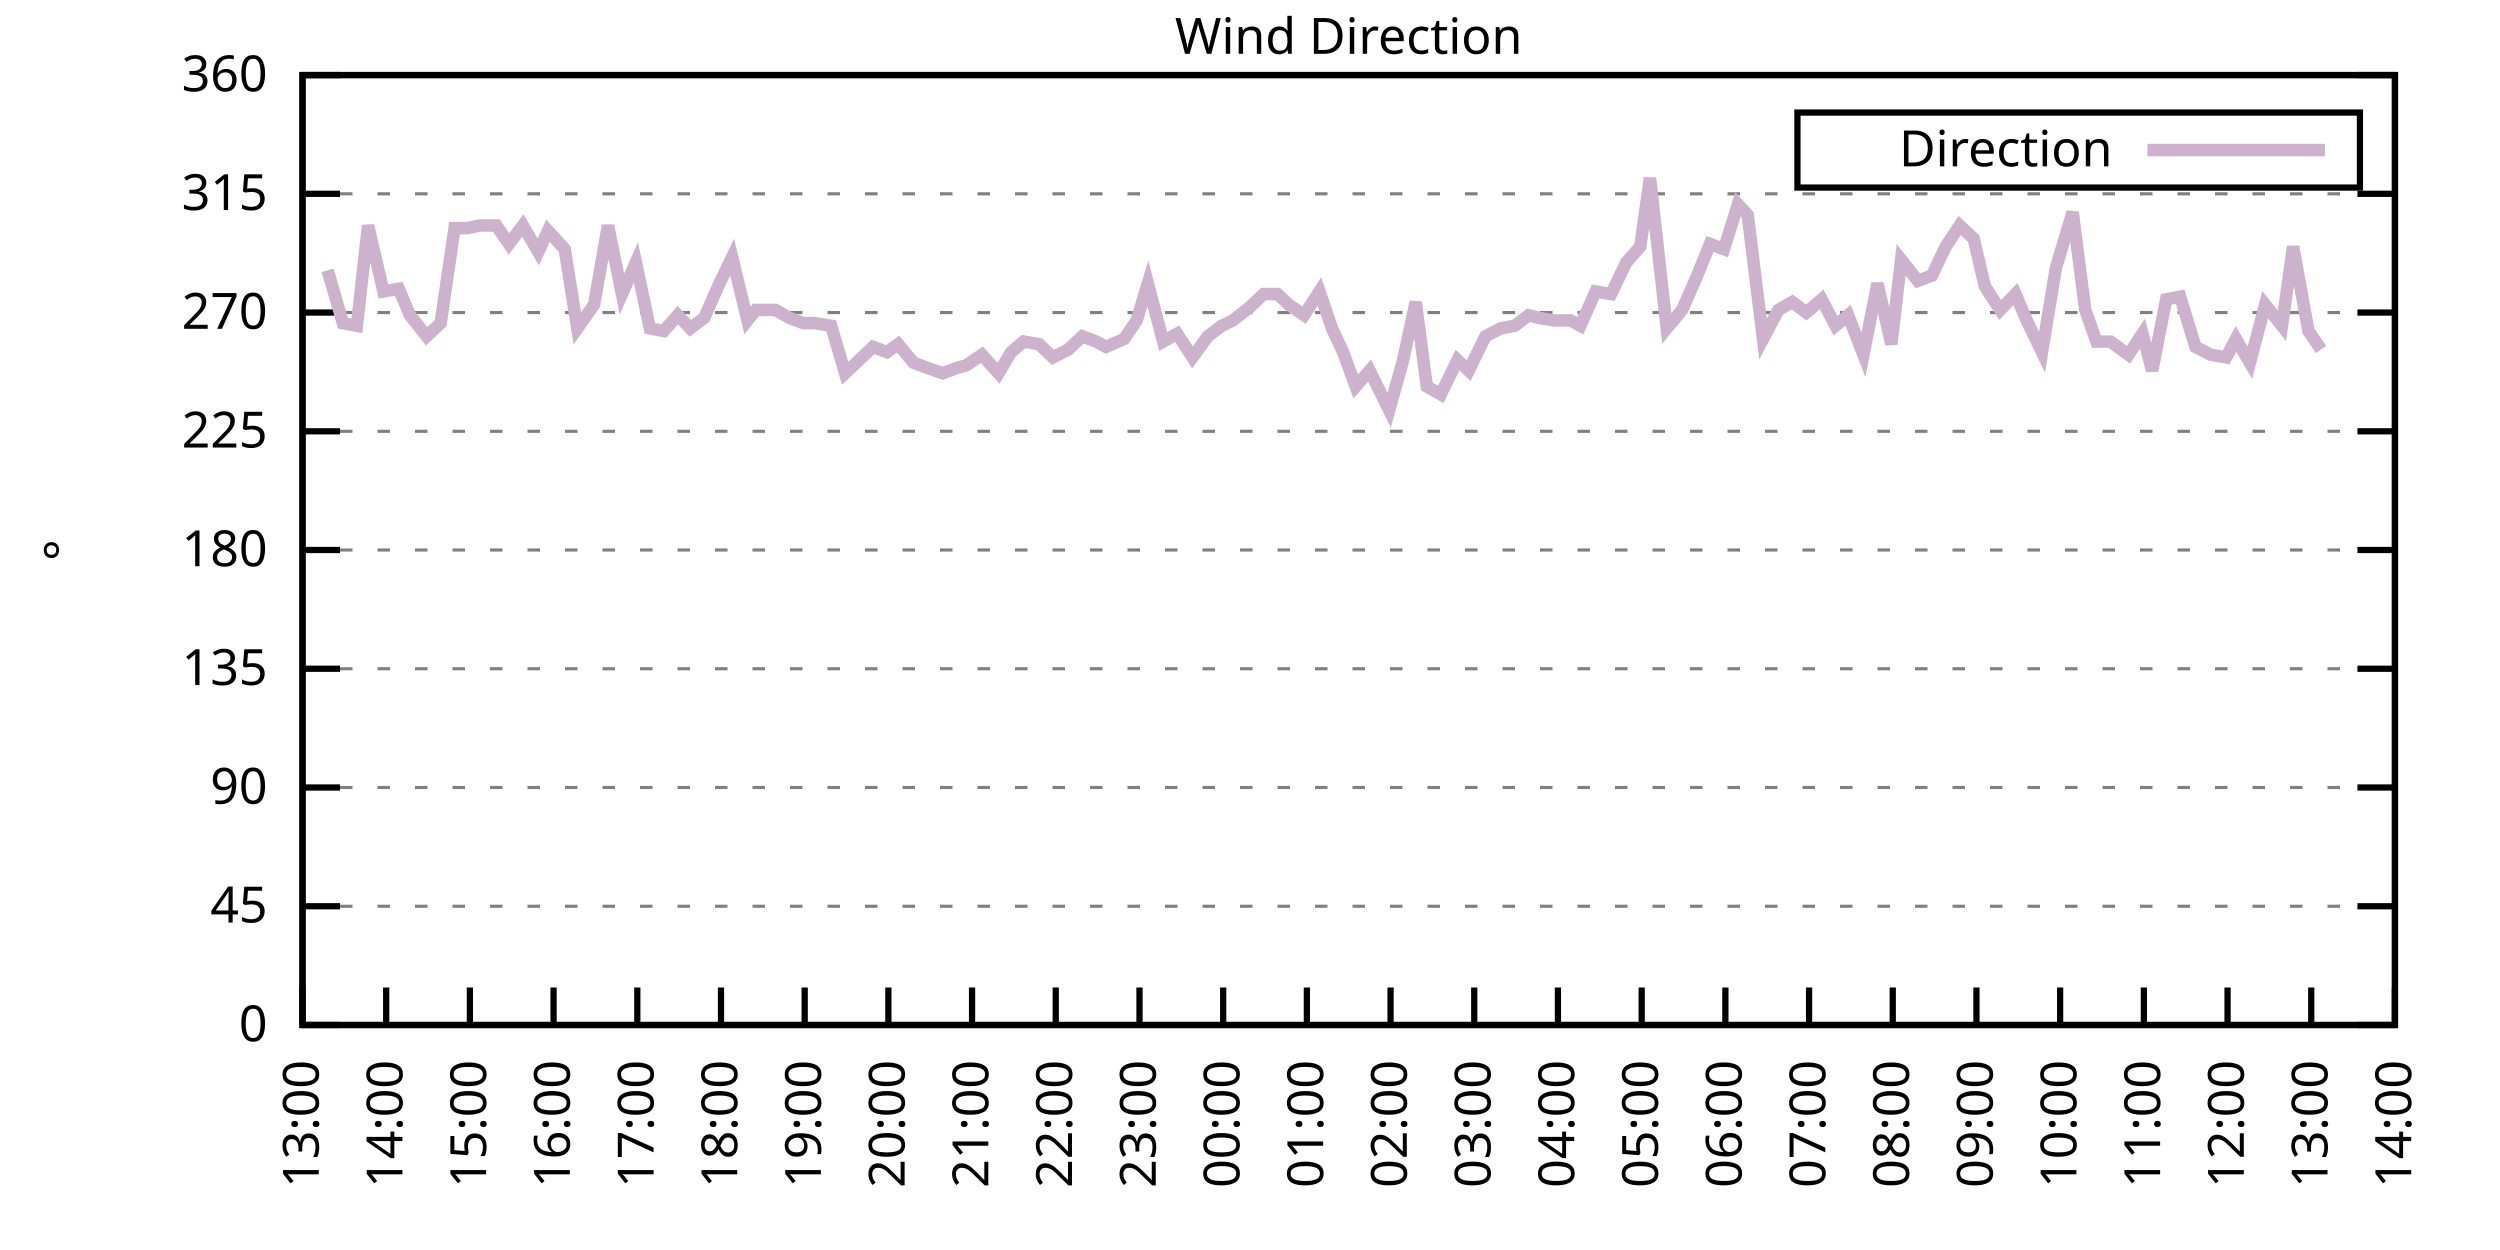
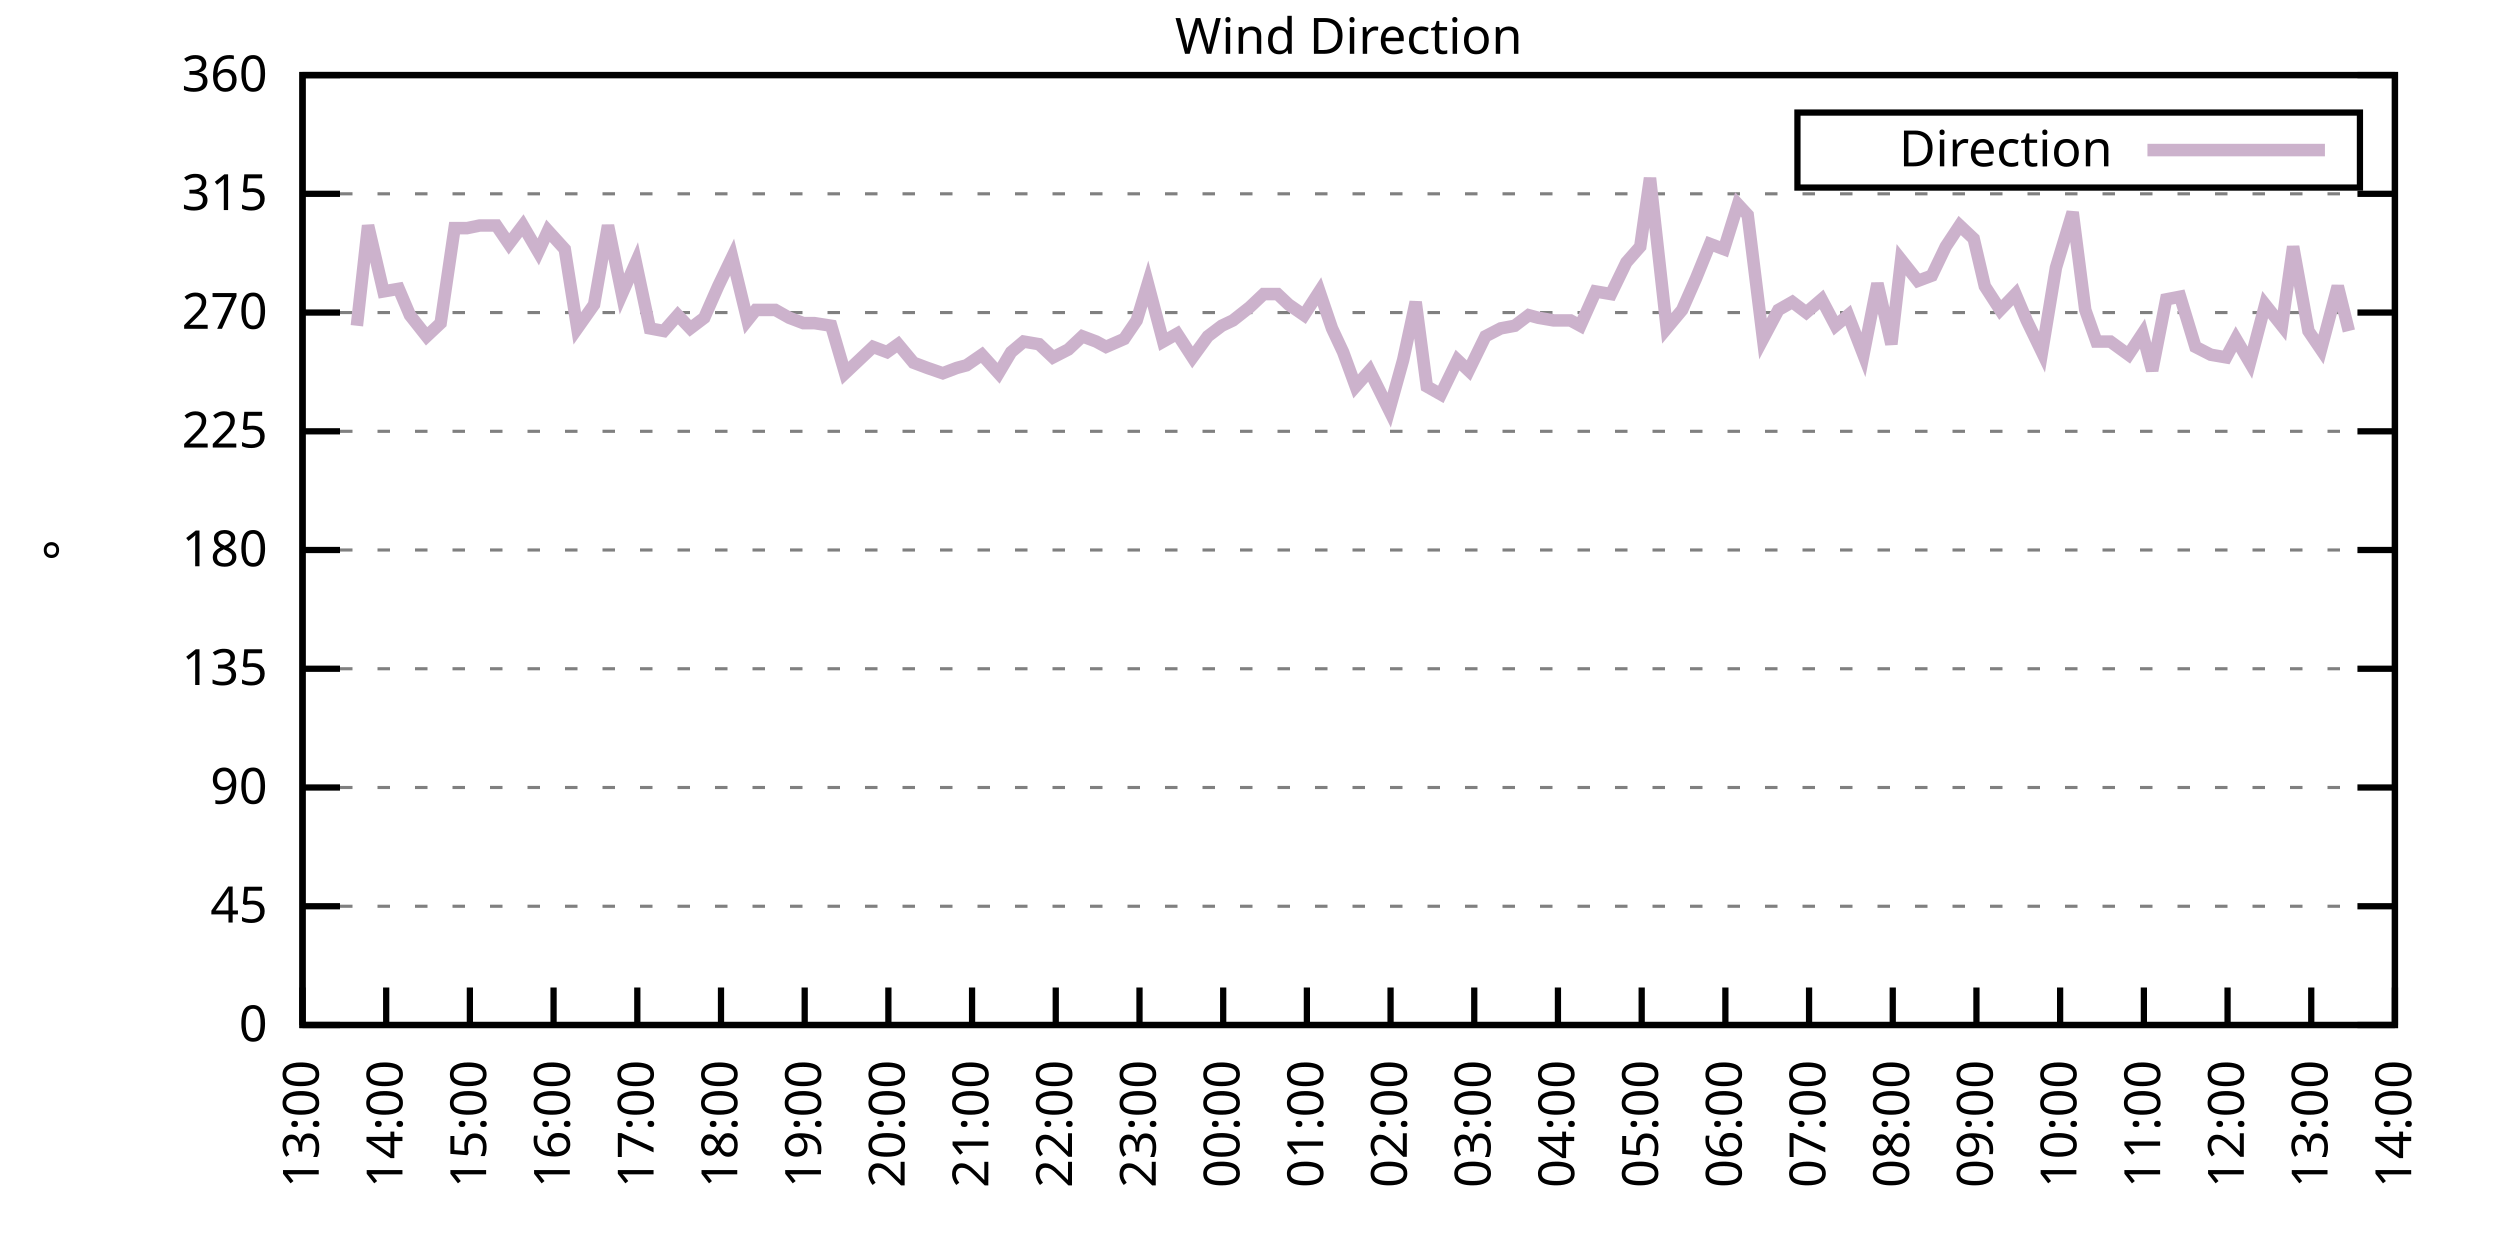
<svg xmlns="http://www.w3.org/2000/svg" xmlns:xlink="http://www.w3.org/1999/xlink" width="400" height="200" viewBox="0 0 400 200">
  <g id="gnuplot_canvas">
    <rect x="0" y="0" width="400" height="200" fill="none" />
    <defs>
      <circle id="gpDot" r="0.5" stroke-width="0.5" stroke="currentColor" />
      <path id="gpPt0" stroke-width="0.333" stroke="currentColor" d="M-1,0 h2 M0,-1 v2" />
      <path id="gpPt1" stroke-width="0.333" stroke="currentColor" d="M-1,-1 L1,1 M1,-1 L-1,1" />
      <path id="gpPt2" stroke-width="0.333" stroke="currentColor" d="M-1,0 L1,0 M0,-1 L0,1 M-1,-1 L1,1 M-1,1 L1,-1" />
      <rect id="gpPt3" stroke-width="0.333" stroke="currentColor" x="-1" y="-1" width="2" height="2" />
      <rect id="gpPt4" stroke-width="0.333" stroke="currentColor" fill="currentColor" x="-1" y="-1" width="2" height="2" />
      <circle id="gpPt5" stroke-width="0.333" stroke="currentColor" cx="0" cy="0" r="1" />
      <use xlink:href="#gpPt5" id="gpPt6" fill="currentColor" stroke="none" />
      <path id="gpPt7" stroke-width="0.333" stroke="currentColor" d="M0,-1.33 L-1.33,0.67 L1.33,0.67 z" />
      <use xlink:href="#gpPt7" id="gpPt8" fill="currentColor" stroke="none" />
      <use xlink:href="#gpPt7" id="gpPt9" stroke="currentColor" transform="rotate(180)" />
      <use xlink:href="#gpPt9" id="gpPt10" fill="currentColor" stroke="none" />
      <use xlink:href="#gpPt3" id="gpPt11" stroke="currentColor" transform="rotate(45)" />
      <use xlink:href="#gpPt11" id="gpPt12" fill="currentColor" stroke="none" />
      <path id="gpPt13" stroke-width="0.333" stroke="currentColor" d="M0,1.330 L1.265,0.411 L0.782,-1.067 L-0.782,-1.076 L-1.265,0.411 z" />
      <use xlink:href="#gpPt13" id="gpPt14" fill="currentColor" stroke="none" />
      <filter id="textbox" filterUnits="objectBoundingBox" x="0" y="0" height="1" width="1">
        <feFlood flood-color="white" flood-opacity="1" result="bgnd" />
        <feComposite in="SourceGraphic" in2="bgnd" operator="atop" />
      </filter>
      <filter id="greybox" filterUnits="objectBoundingBox" x="0" y="0" height="1" width="1">
        <feFlood flood-color="lightgrey" flood-opacity="1" result="grey" />
        <feComposite in="SourceGraphic" in2="grey" operator="atop" />
      </filter>
    </defs>
    <g fill="none" color="white" stroke="currentColor" stroke-width="1.00" stroke-linecap="butt" stroke-linejoin="miter">
</g>
    <g fill="none" color="black" stroke="currentColor" stroke-width="1.00" stroke-linecap="butt" stroke-linejoin="miter">
      <g stroke="none" shape-rendering="crispEdges">
        <polygon fill="rgb(255, 255, 255)" points="48.40,164.00 383.18,164.00 383.18,12.02 48.40,12.02 " />
      </g>
    </g>
    <g fill="none" color="black" stroke="currentColor" stroke-width="1.00" stroke-linecap="butt" stroke-linejoin="miter">
</g>
    <g fill="none" color="black" stroke="black" stroke-width="0.50" stroke-linecap="butt" stroke-linejoin="miter">
</g>
    <g fill="none" color="gray" stroke="currentColor" stroke-width="0.50" stroke-linecap="butt" stroke-linejoin="miter">
      <path stroke="gray" stroke-dasharray="2,4" class="gridline" d="M48.40,164.00 L383.19,164.00  " />
    </g>
    <g fill="none" color="gray" stroke="gray" stroke-width="1.00" stroke-linecap="butt" stroke-linejoin="miter">
</g>
    <g fill="none" color="black" stroke="currentColor" stroke-width="1.00" stroke-linecap="butt" stroke-linejoin="miter">
      <path stroke="black" d="M48.40,164.00 L54.40,164.00 M383.19,164.00 L377.19,164.00  " />
      <g transform="translate(42.80,166.60)" stroke="none" fill="black" font-family="Sans" font-size="8.00" text-anchor="end">
        <text>
          <tspan font-family="Sans"> 0</tspan>
        </text>
      </g>
    </g>
    <g fill="none" color="black" stroke="currentColor" stroke-width="1.00" stroke-linecap="butt" stroke-linejoin="miter">
</g>
    <g fill="none" color="black" stroke="black" stroke-width="0.50" stroke-linecap="butt" stroke-linejoin="miter">
</g>
    <g fill="none" color="gray" stroke="currentColor" stroke-width="0.50" stroke-linecap="butt" stroke-linejoin="miter">
      <path stroke="gray" stroke-dasharray="2,4" class="gridline" d="M48.40,145.00 L383.19,145.00  " />
    </g>
    <g fill="none" color="gray" stroke="gray" stroke-width="1.00" stroke-linecap="butt" stroke-linejoin="miter">
</g>
    <g fill="none" color="black" stroke="currentColor" stroke-width="1.00" stroke-linecap="butt" stroke-linejoin="miter">
      <path stroke="black" d="M48.40,145.00 L54.40,145.00 M383.19,145.00 L377.19,145.00  " />
      <g transform="translate(42.80,147.60)" stroke="none" fill="black" font-family="Sans" font-size="8.00" text-anchor="end">
        <text>
          <tspan font-family="Sans"> 45</tspan>
        </text>
      </g>
    </g>
    <g fill="none" color="black" stroke="currentColor" stroke-width="1.00" stroke-linecap="butt" stroke-linejoin="miter">
</g>
    <g fill="none" color="black" stroke="black" stroke-width="0.50" stroke-linecap="butt" stroke-linejoin="miter">
</g>
    <g fill="none" color="gray" stroke="currentColor" stroke-width="0.50" stroke-linecap="butt" stroke-linejoin="miter">
      <path stroke="gray" stroke-dasharray="2,4" class="gridline" d="M48.40,126.00 L383.19,126.00  " />
    </g>
    <g fill="none" color="gray" stroke="gray" stroke-width="1.00" stroke-linecap="butt" stroke-linejoin="miter">
</g>
    <g fill="none" color="black" stroke="currentColor" stroke-width="1.00" stroke-linecap="butt" stroke-linejoin="miter">
      <path stroke="black" d="M48.40,126.00 L54.40,126.00 M383.19,126.00 L377.19,126.00  " />
      <g transform="translate(42.80,128.60)" stroke="none" fill="black" font-family="Sans" font-size="8.00" text-anchor="end">
        <text>
          <tspan font-family="Sans"> 90</tspan>
        </text>
      </g>
    </g>
    <g fill="none" color="black" stroke="currentColor" stroke-width="1.00" stroke-linecap="butt" stroke-linejoin="miter">
</g>
    <g fill="none" color="black" stroke="black" stroke-width="0.50" stroke-linecap="butt" stroke-linejoin="miter">
</g>
    <g fill="none" color="gray" stroke="currentColor" stroke-width="0.50" stroke-linecap="butt" stroke-linejoin="miter">
      <path stroke="gray" stroke-dasharray="2,4" class="gridline" d="M48.40,107.00 L383.19,107.00  " />
    </g>
    <g fill="none" color="gray" stroke="gray" stroke-width="1.00" stroke-linecap="butt" stroke-linejoin="miter">
</g>
    <g fill="none" color="black" stroke="currentColor" stroke-width="1.00" stroke-linecap="butt" stroke-linejoin="miter">
      <path stroke="black" d="M48.40,107.00 L54.40,107.00 M383.19,107.00 L377.19,107.00  " />
      <g transform="translate(42.80,109.60)" stroke="none" fill="black" font-family="Sans" font-size="8.00" text-anchor="end">
        <text>
          <tspan font-family="Sans"> 135</tspan>
        </text>
      </g>
    </g>
    <g fill="none" color="black" stroke="currentColor" stroke-width="1.00" stroke-linecap="butt" stroke-linejoin="miter">
</g>
    <g fill="none" color="black" stroke="black" stroke-width="0.50" stroke-linecap="butt" stroke-linejoin="miter">
</g>
    <g fill="none" color="gray" stroke="currentColor" stroke-width="0.50" stroke-linecap="butt" stroke-linejoin="miter">
      <path stroke="gray" stroke-dasharray="2,4" class="gridline" d="M48.40,88.00 L383.19,88.00  " />
    </g>
    <g fill="none" color="gray" stroke="gray" stroke-width="1.00" stroke-linecap="butt" stroke-linejoin="miter">
</g>
    <g fill="none" color="black" stroke="currentColor" stroke-width="1.00" stroke-linecap="butt" stroke-linejoin="miter">
      <path stroke="black" d="M48.40,88.00 L54.40,88.00 M383.19,88.00 L377.19,88.00  " />
      <g transform="translate(42.80,90.60)" stroke="none" fill="black" font-family="Sans" font-size="8.00" text-anchor="end">
        <text>
          <tspan font-family="Sans"> 180</tspan>
        </text>
      </g>
    </g>
    <g fill="none" color="black" stroke="currentColor" stroke-width="1.00" stroke-linecap="butt" stroke-linejoin="miter">
</g>
    <g fill="none" color="black" stroke="black" stroke-width="0.50" stroke-linecap="butt" stroke-linejoin="miter">
</g>
    <g fill="none" color="gray" stroke="currentColor" stroke-width="0.50" stroke-linecap="butt" stroke-linejoin="miter">
      <path stroke="gray" stroke-dasharray="2,4" class="gridline" d="M48.40,69.01 L383.19,69.01  " />
    </g>
    <g fill="none" color="gray" stroke="gray" stroke-width="1.00" stroke-linecap="butt" stroke-linejoin="miter">
</g>
    <g fill="none" color="black" stroke="currentColor" stroke-width="1.00" stroke-linecap="butt" stroke-linejoin="miter">
      <path stroke="black" d="M48.40,69.01 L54.40,69.01 M383.19,69.01 L377.19,69.01  " />
      <g transform="translate(42.80,71.61)" stroke="none" fill="black" font-family="Sans" font-size="8.00" text-anchor="end">
        <text>
          <tspan font-family="Sans"> 225</tspan>
        </text>
      </g>
    </g>
    <g fill="none" color="black" stroke="currentColor" stroke-width="1.00" stroke-linecap="butt" stroke-linejoin="miter">
</g>
    <g fill="none" color="black" stroke="black" stroke-width="0.50" stroke-linecap="butt" stroke-linejoin="miter">
</g>
    <g fill="none" color="gray" stroke="currentColor" stroke-width="0.50" stroke-linecap="butt" stroke-linejoin="miter">
      <path stroke="gray" stroke-dasharray="2,4" class="gridline" d="M48.40,50.01 L383.19,50.01  " />
    </g>
    <g fill="none" color="gray" stroke="gray" stroke-width="1.00" stroke-linecap="butt" stroke-linejoin="miter">
</g>
    <g fill="none" color="black" stroke="currentColor" stroke-width="1.00" stroke-linecap="butt" stroke-linejoin="miter">
      <path stroke="black" d="M48.40,50.01 L54.40,50.01 M383.19,50.01 L377.19,50.01  " />
      <g transform="translate(42.80,52.61)" stroke="none" fill="black" font-family="Sans" font-size="8.00" text-anchor="end">
        <text>
          <tspan font-family="Sans"> 270</tspan>
        </text>
      </g>
    </g>
    <g fill="none" color="black" stroke="currentColor" stroke-width="1.00" stroke-linecap="butt" stroke-linejoin="miter">
</g>
    <g fill="none" color="black" stroke="black" stroke-width="0.50" stroke-linecap="butt" stroke-linejoin="miter">
</g>
    <g fill="none" color="gray" stroke="currentColor" stroke-width="0.50" stroke-linecap="butt" stroke-linejoin="miter">
      <path stroke="gray" stroke-dasharray="2,4" class="gridline" d="M48.40,31.01 L383.19,31.01  " />
    </g>
    <g fill="none" color="gray" stroke="gray" stroke-width="1.00" stroke-linecap="butt" stroke-linejoin="miter">
</g>
    <g fill="none" color="black" stroke="currentColor" stroke-width="1.00" stroke-linecap="butt" stroke-linejoin="miter">
      <path stroke="black" d="M48.40,31.01 L54.40,31.01 M383.19,31.01 L377.19,31.01  " />
      <g transform="translate(42.80,33.61)" stroke="none" fill="black" font-family="Sans" font-size="8.00" text-anchor="end">
        <text>
          <tspan font-family="Sans"> 315</tspan>
        </text>
      </g>
    </g>
    <g fill="none" color="black" stroke="currentColor" stroke-width="1.00" stroke-linecap="butt" stroke-linejoin="miter">
</g>
    <g fill="none" color="black" stroke="black" stroke-width="0.50" stroke-linecap="butt" stroke-linejoin="miter">
</g>
    <g fill="none" color="gray" stroke="currentColor" stroke-width="0.50" stroke-linecap="butt" stroke-linejoin="miter">
      <path stroke="gray" stroke-dasharray="2,4" class="gridline" d="M48.40,12.01 L383.19,12.01  " />
    </g>
    <g fill="none" color="gray" stroke="gray" stroke-width="1.00" stroke-linecap="butt" stroke-linejoin="miter">
</g>
    <g fill="none" color="black" stroke="currentColor" stroke-width="1.00" stroke-linecap="butt" stroke-linejoin="miter">
      <path stroke="black" d="M48.40,12.01 L54.40,12.01 M383.19,12.01 L377.19,12.01  " />
      <g transform="translate(42.80,14.61)" stroke="none" fill="black" font-family="Sans" font-size="8.00" text-anchor="end">
        <text>
          <tspan font-family="Sans"> 360</tspan>
        </text>
      </g>
    </g>
    <g fill="none" color="black" stroke="currentColor" stroke-width="1.00" stroke-linecap="butt" stroke-linejoin="miter">
      <path stroke="black" d="M48.40,164.00 L48.40,158.00  " />
      <g transform="translate(51.00,169.60) rotate(270.00)" stroke="none" fill="black" font-family="Sans" font-size="8.00" text-anchor="end">
        <text>
          <tspan font-family="Sans">13:00</tspan>
        </text>
      </g>
    </g>
    <g fill="none" color="black" stroke="currentColor" stroke-width="1.00" stroke-linecap="butt" stroke-linejoin="miter">
      <path stroke="black" d="M61.79,164.00 L61.79,158.00  " />
      <g transform="translate(64.39,169.60) rotate(270.00)" stroke="none" fill="black" font-family="Sans" font-size="8.00" text-anchor="end">
        <text>
          <tspan font-family="Sans">14:00</tspan>
        </text>
      </g>
    </g>
    <g fill="none" color="black" stroke="currentColor" stroke-width="1.00" stroke-linecap="butt" stroke-linejoin="miter">
      <path stroke="black" d="M75.18,164.00 L75.18,158.00  " />
      <g transform="translate(77.78,169.60) rotate(270.00)" stroke="none" fill="black" font-family="Sans" font-size="8.00" text-anchor="end">
        <text>
          <tspan font-family="Sans">15:00</tspan>
        </text>
      </g>
    </g>
    <g fill="none" color="black" stroke="currentColor" stroke-width="1.00" stroke-linecap="butt" stroke-linejoin="miter">
      <path stroke="black" d="M88.57,164.00 L88.57,158.00  " />
      <g transform="translate(91.17,169.60) rotate(270.00)" stroke="none" fill="black" font-family="Sans" font-size="8.00" text-anchor="end">
        <text>
          <tspan font-family="Sans">16:00</tspan>
        </text>
      </g>
    </g>
    <g fill="none" color="black" stroke="currentColor" stroke-width="1.00" stroke-linecap="butt" stroke-linejoin="miter">
      <path stroke="black" d="M101.97,164.00 L101.97,158.00  " />
      <g transform="translate(104.57,169.60) rotate(270.00)" stroke="none" fill="black" font-family="Sans" font-size="8.00" text-anchor="end">
        <text>
          <tspan font-family="Sans">17:00</tspan>
        </text>
      </g>
    </g>
    <g fill="none" color="black" stroke="currentColor" stroke-width="1.00" stroke-linecap="butt" stroke-linejoin="miter">
      <path stroke="black" d="M115.36,164.00 L115.36,158.00  " />
      <g transform="translate(117.96,169.60) rotate(270.00)" stroke="none" fill="black" font-family="Sans" font-size="8.00" text-anchor="end">
        <text>
          <tspan font-family="Sans">18:00</tspan>
        </text>
      </g>
    </g>
    <g fill="none" color="black" stroke="currentColor" stroke-width="1.00" stroke-linecap="butt" stroke-linejoin="miter">
      <path stroke="black" d="M128.75,164.00 L128.75,158.00  " />
      <g transform="translate(131.35,169.60) rotate(270.00)" stroke="none" fill="black" font-family="Sans" font-size="8.00" text-anchor="end">
        <text>
          <tspan font-family="Sans">19:00</tspan>
        </text>
      </g>
    </g>
    <g fill="none" color="black" stroke="currentColor" stroke-width="1.00" stroke-linecap="butt" stroke-linejoin="miter">
      <path stroke="black" d="M142.14,164.00 L142.14,158.00  " />
      <g transform="translate(144.74,169.60) rotate(270.00)" stroke="none" fill="black" font-family="Sans" font-size="8.00" text-anchor="end">
        <text>
          <tspan font-family="Sans">20:00</tspan>
        </text>
      </g>
    </g>
    <g fill="none" color="black" stroke="currentColor" stroke-width="1.00" stroke-linecap="butt" stroke-linejoin="miter">
      <path stroke="black" d="M155.53,164.00 L155.53,158.00  " />
      <g transform="translate(158.13,169.60) rotate(270.00)" stroke="none" fill="black" font-family="Sans" font-size="8.00" text-anchor="end">
        <text>
          <tspan font-family="Sans">21:00</tspan>
        </text>
      </g>
    </g>
    <g fill="none" color="black" stroke="currentColor" stroke-width="1.00" stroke-linecap="butt" stroke-linejoin="miter">
      <path stroke="black" d="M168.92,164.00 L168.92,158.00  " />
      <g transform="translate(171.52,169.60) rotate(270.00)" stroke="none" fill="black" font-family="Sans" font-size="8.00" text-anchor="end">
        <text>
          <tspan font-family="Sans">22:00</tspan>
        </text>
      </g>
    </g>
    <g fill="none" color="black" stroke="currentColor" stroke-width="1.00" stroke-linecap="butt" stroke-linejoin="miter">
      <path stroke="black" d="M182.32,164.00 L182.32,158.00  " />
      <g transform="translate(184.92,169.60) rotate(270.00)" stroke="none" fill="black" font-family="Sans" font-size="8.00" text-anchor="end">
        <text>
          <tspan font-family="Sans">23:00</tspan>
        </text>
      </g>
    </g>
    <g fill="none" color="black" stroke="currentColor" stroke-width="1.00" stroke-linecap="butt" stroke-linejoin="miter">
      <path stroke="black" d="M195.71,164.00 L195.71,158.00  " />
      <g transform="translate(198.31,169.60) rotate(270.00)" stroke="none" fill="black" font-family="Sans" font-size="8.00" text-anchor="end">
        <text>
          <tspan font-family="Sans">00:00</tspan>
        </text>
      </g>
    </g>
    <g fill="none" color="black" stroke="currentColor" stroke-width="1.00" stroke-linecap="butt" stroke-linejoin="miter">
      <path stroke="black" d="M209.10,164.00 L209.10,158.00  " />
      <g transform="translate(211.70,169.60) rotate(270.00)" stroke="none" fill="black" font-family="Sans" font-size="8.00" text-anchor="end">
        <text>
          <tspan font-family="Sans">01:00</tspan>
        </text>
      </g>
    </g>
    <g fill="none" color="black" stroke="currentColor" stroke-width="1.00" stroke-linecap="butt" stroke-linejoin="miter">
      <path stroke="black" d="M222.49,164.00 L222.49,158.00  " />
      <g transform="translate(225.09,169.60) rotate(270.00)" stroke="none" fill="black" font-family="Sans" font-size="8.00" text-anchor="end">
        <text>
          <tspan font-family="Sans">02:00</tspan>
        </text>
      </g>
    </g>
    <g fill="none" color="black" stroke="currentColor" stroke-width="1.00" stroke-linecap="butt" stroke-linejoin="miter">
      <path stroke="black" d="M235.88,164.00 L235.88,158.00  " />
      <g transform="translate(238.48,169.60) rotate(270.00)" stroke="none" fill="black" font-family="Sans" font-size="8.00" text-anchor="end">
        <text>
          <tspan font-family="Sans">03:00</tspan>
        </text>
      </g>
    </g>
    <g fill="none" color="black" stroke="currentColor" stroke-width="1.00" stroke-linecap="butt" stroke-linejoin="miter">
      <path stroke="black" d="M249.27,164.00 L249.27,158.00  " />
      <g transform="translate(251.87,169.60) rotate(270.00)" stroke="none" fill="black" font-family="Sans" font-size="8.00" text-anchor="end">
        <text>
          <tspan font-family="Sans">04:00</tspan>
        </text>
      </g>
    </g>
    <g fill="none" color="black" stroke="currentColor" stroke-width="1.00" stroke-linecap="butt" stroke-linejoin="miter">
      <path stroke="black" d="M262.67,164.00 L262.67,158.00  " />
      <g transform="translate(265.27,169.60) rotate(270.00)" stroke="none" fill="black" font-family="Sans" font-size="8.00" text-anchor="end">
        <text>
          <tspan font-family="Sans">05:00</tspan>
        </text>
      </g>
    </g>
    <g fill="none" color="black" stroke="currentColor" stroke-width="1.00" stroke-linecap="butt" stroke-linejoin="miter">
      <path stroke="black" d="M276.06,164.00 L276.06,158.00  " />
      <g transform="translate(278.66,169.60) rotate(270.00)" stroke="none" fill="black" font-family="Sans" font-size="8.00" text-anchor="end">
        <text>
          <tspan font-family="Sans">06:00</tspan>
        </text>
      </g>
    </g>
    <g fill="none" color="black" stroke="currentColor" stroke-width="1.00" stroke-linecap="butt" stroke-linejoin="miter">
      <path stroke="black" d="M289.45,164.00 L289.45,158.00  " />
      <g transform="translate(292.05,169.60) rotate(270.00)" stroke="none" fill="black" font-family="Sans" font-size="8.00" text-anchor="end">
        <text>
          <tspan font-family="Sans">07:00</tspan>
        </text>
      </g>
    </g>
    <g fill="none" color="black" stroke="currentColor" stroke-width="1.00" stroke-linecap="butt" stroke-linejoin="miter">
      <path stroke="black" d="M302.84,164.00 L302.84,158.00  " />
      <g transform="translate(305.44,169.60) rotate(270.00)" stroke="none" fill="black" font-family="Sans" font-size="8.00" text-anchor="end">
        <text>
          <tspan font-family="Sans">08:00</tspan>
        </text>
      </g>
    </g>
    <g fill="none" color="black" stroke="currentColor" stroke-width="1.00" stroke-linecap="butt" stroke-linejoin="miter">
      <path stroke="black" d="M316.23,164.00 L316.23,158.00  " />
      <g transform="translate(318.83,169.60) rotate(270.00)" stroke="none" fill="black" font-family="Sans" font-size="8.00" text-anchor="end">
        <text>
          <tspan font-family="Sans">09:00</tspan>
        </text>
      </g>
    </g>
    <g fill="none" color="black" stroke="currentColor" stroke-width="1.00" stroke-linecap="butt" stroke-linejoin="miter">
      <path stroke="black" d="M329.62,164.00 L329.62,158.00  " />
      <g transform="translate(332.22,169.60) rotate(270.00)" stroke="none" fill="black" font-family="Sans" font-size="8.00" text-anchor="end">
        <text>
          <tspan font-family="Sans">10:00</tspan>
        </text>
      </g>
    </g>
    <g fill="none" color="black" stroke="currentColor" stroke-width="1.00" stroke-linecap="butt" stroke-linejoin="miter">
      <path stroke="black" d="M343.02,164.00 L343.02,158.00  " />
      <g transform="translate(345.62,169.60) rotate(270.00)" stroke="none" fill="black" font-family="Sans" font-size="8.00" text-anchor="end">
        <text>
          <tspan font-family="Sans">11:00</tspan>
        </text>
      </g>
    </g>
    <g fill="none" color="black" stroke="currentColor" stroke-width="1.00" stroke-linecap="butt" stroke-linejoin="miter">
      <path stroke="black" d="M356.41,164.00 L356.41,158.00  " />
      <g transform="translate(359.01,169.60) rotate(270.00)" stroke="none" fill="black" font-family="Sans" font-size="8.00" text-anchor="end">
        <text>
          <tspan font-family="Sans">12:00</tspan>
        </text>
      </g>
    </g>
    <g fill="none" color="black" stroke="currentColor" stroke-width="1.00" stroke-linecap="butt" stroke-linejoin="miter">
      <path stroke="black" d="M369.80,164.00 L369.80,158.00  " />
      <g transform="translate(372.40,169.60) rotate(270.00)" stroke="none" fill="black" font-family="Sans" font-size="8.00" text-anchor="end">
        <text>
          <tspan font-family="Sans">13:00</tspan>
        </text>
      </g>
    </g>
    <g fill="none" color="black" stroke="currentColor" stroke-width="1.00" stroke-linecap="butt" stroke-linejoin="miter">
      <path stroke="black" d="M383.19,164.00 L383.19,158.00  " />
      <g transform="translate(385.79,169.60) rotate(270.00)" stroke="none" fill="black" font-family="Sans" font-size="8.00" text-anchor="end">
        <text>
          <tspan font-family="Sans">14:00</tspan>
        </text>
      </g>
    </g>
    <g fill="none" color="black" stroke="currentColor" stroke-width="1.00" stroke-linecap="butt" stroke-linejoin="miter">
</g>
    <g fill="none" color="black" stroke="currentColor" stroke-width="1.00" stroke-linecap="butt" stroke-linejoin="miter">
      <path stroke="black" d="M48.40,12.01 L48.40,164.00 L383.19,164.00 L383.19,12.01 L48.40,12.01 Z  " />
    </g>
    <g fill="none" color="black" stroke="currentColor" stroke-width="1.00" stroke-linecap="butt" stroke-linejoin="miter">
</g>
    <g fill="none" color="black" stroke="currentColor" stroke-width="1.00" stroke-linecap="butt" stroke-linejoin="miter">
      <path stroke="black" d="M287.59,30.01 L287.59,18.01 L377.59,18.01 L377.59,30.01 L287.59,30.01 Z  " />
    </g>
    <g id="Wind_direction_plot_1">
      <g fill="none" color="white" stroke="black" stroke-width="2.00" stroke-linecap="butt" stroke-linejoin="miter">
</g>
      <g fill="none" color="black" stroke="currentColor" stroke-width="2.00" stroke-linecap="butt" stroke-linejoin="miter">
        <g transform="translate(337.99,26.61)" stroke="none" fill="black" font-family="Sans" font-size="8.00" text-anchor="end">
          <text>
            <tspan font-family="Sans">Direction</tspan>
          </text>
        </g>
      </g>
      <g fill="none" color="black" stroke="currentColor" stroke-width="2.00" stroke-linecap="butt" stroke-linejoin="miter">
-         <path stroke="rgb(204, 178, 204)" d="M343.59,24.01 L371.99,24.01 M52.42,43.25 L54.87,51.70 L57.10,52.12 L58.89,36.08 L61.35,46.63 L63.80,46.21   L65.59,50.43 L68.26,53.81 L70.50,51.70 L72.73,36.50 L74.74,36.50 L76.75,36.08 L79.42,36.08 L81.43,39.03   L83.66,36.08 L86.12,40.30 L87.68,36.92 L90.36,39.87 L92.37,52.54 L95.05,48.74 L97.28,36.08 L99.51,47.05   L101.74,41.99 L103.98,52.54 L106.21,52.96 L108.44,50.43 L110.45,52.54 L112.68,50.85 L114.91,45.79 L117.14,41.14   L119.60,51.27 L120.94,49.59 L124.06,49.59 L126.29,50.85 L128.53,51.70 L130.31,51.70 L132.99,52.12 L135.22,59.72   L137.01,58.03 L139.69,55.50 L141.92,56.34 L143.70,55.07 L146.16,58.03 L148.39,58.87 L150.85,59.72 L153.08,58.87   L154.64,58.45 L157.10,56.76 L159.77,59.72 L161.78,56.34 L163.79,54.65 L166.25,55.07 L168.48,57.18 L170.93,55.92   L173.17,53.81 L175.40,54.65 L176.96,55.50 L179.86,54.23 L181.87,51.27 L183.66,45.36 L186.11,54.65 L188.34,53.39   L190.80,57.18 L193.25,53.81 L195.48,52.12 L197.27,51.27 L199.95,49.16 L202.18,47.05 L204.41,47.05 L206.20,48.74   L208.65,50.43 L211.11,46.63 L213.12,52.54 L214.90,56.34 L216.91,61.83 L219.14,59.30 L222.27,65.63 L224.50,57.61   L226.51,48.32 L228.29,61.83 L230.53,63.10 L233.20,57.61 L234.99,59.30 L237.67,53.81 L240.12,52.54 L242.36,52.12   L244.59,50.43 L246.15,50.85 L248.60,51.27 L251.28,51.27 L252.85,52.12 L255.30,46.63 L257.76,47.05 L260.21,41.99   L262.44,39.45 L264.00,28.48 L266.68,52.54 L269.14,49.59 L271.37,44.52 L273.60,39.03 L275.83,39.87 L278.07,32.70   L279.63,34.39 L282.08,54.23 L284.54,49.59 L286.77,48.32 L289.00,50.01 L291.46,47.90 L293.69,52.12 L295.70,50.43   L298.15,56.76 L300.39,45.36 L302.62,55.07 L304.18,41.56 L306.86,44.94 L309.09,44.10 L311.32,39.45 L313.55,36.08   L315.79,38.19 L317.57,45.79 L320.03,49.59 L322.48,47.05 L324.27,51.27 L326.72,56.34 L328.95,42.83 L331.63,33.96   L333.64,49.59 L335.43,54.65 L337.66,54.65 L340.56,56.76 L342.79,53.39 L344.35,59.30 L346.59,47.90 L348.82,47.47   L351.27,55.50 L353.73,56.76 L356.18,57.18 L357.75,54.23 L359.98,58.03 L362.43,48.74 L365.11,52.12 L366.90,39.45   L369.35,52.96 L371.36,55.92  " />
+         <path stroke="rgb(204, 178, 204)" d="M343.59,24.01 L371.99,24.01 M57.10,52.12 L58.89,36.08 L61.35,46.63 L63.80,46.21 L65.59,50.43 L68.26,53.81   L70.50,51.70 L72.73,36.50 L74.74,36.50 L76.75,36.08 L79.42,36.08 L81.43,39.03 L83.66,36.08 L86.12,40.30   L87.68,36.92 L90.36,39.87 L92.37,52.54 L95.05,48.74 L97.28,36.08 L99.51,47.05 L101.74,41.99 L103.98,52.54   L106.21,52.96 L108.44,50.43 L110.45,52.54 L112.68,50.85 L114.91,45.79 L117.14,41.14 L119.60,51.27 L120.94,49.59   L124.06,49.59 L126.29,50.85 L128.53,51.70 L130.31,51.70 L132.99,52.12 L135.22,59.72 L137.01,58.03 L139.69,55.50   L141.92,56.34 L143.70,55.07 L146.16,58.03 L148.39,58.87 L150.85,59.72 L153.08,58.87 L154.64,58.45 L157.10,56.76   L159.77,59.72 L161.78,56.34 L163.79,54.65 L166.25,55.07 L168.48,57.18 L170.93,55.92 L173.17,53.81 L175.40,54.65   L176.96,55.50 L179.86,54.23 L181.87,51.27 L183.66,45.36 L186.11,54.65 L188.34,53.39 L190.80,57.18 L193.25,53.81   L195.48,52.12 L197.27,51.27 L199.95,49.16 L202.18,47.05 L204.41,47.05 L206.20,48.74 L208.65,50.43 L211.11,46.63   L213.12,52.54 L214.90,56.34 L216.91,61.83 L219.14,59.30 L222.27,65.63 L224.50,57.61 L226.51,48.32 L228.29,61.83   L230.53,63.10 L233.20,57.61 L234.99,59.30 L237.67,53.81 L240.12,52.54 L242.36,52.12 L244.59,50.43 L246.15,50.85   L248.60,51.27 L251.28,51.27 L252.85,52.12 L255.30,46.63 L257.76,47.05 L260.21,41.99 L262.44,39.45 L264.00,28.48   L266.68,52.54 L269.14,49.59 L271.37,44.52 L273.60,39.03 L275.83,39.87 L278.07,32.70 L279.63,34.39 L282.08,54.23   L284.54,49.59 L286.77,48.32 L289.00,50.01 L291.46,47.90 L293.69,52.12 L295.70,50.43 L298.15,56.76 L300.39,45.36   L302.62,55.07 L304.18,41.56 L306.86,44.94 L309.09,44.10 L311.32,39.45 L313.55,36.08 L315.79,38.19 L317.57,45.79   L320.03,49.59 L322.48,47.05 L324.27,51.27 L326.72,56.34 L328.95,42.83 L331.63,33.96 L333.64,49.59 L335.43,54.65   L337.66,54.65 L340.56,56.76 L342.79,53.39 L344.35,59.30 L346.59,47.90 L348.82,47.47 L351.27,55.50 L353.73,56.76   L356.18,57.18 L357.75,54.23 L359.98,58.03 L362.43,48.74 L365.11,52.12 L366.90,39.45 L369.35,52.96 L371.36,55.92   L374.04,45.79 L375.82,52.96  " />
      </g>
    </g>
    <g fill="none" color="black" stroke="currentColor" stroke-width="2.00" stroke-linecap="butt" stroke-linejoin="miter">
</g>
    <g fill="none" color="black" stroke="black" stroke-width="1.00" stroke-linecap="butt" stroke-linejoin="miter">
</g>
    <g fill="none" color="black" stroke="currentColor" stroke-width="1.00" stroke-linecap="butt" stroke-linejoin="miter">
      <path stroke="black" d="M48.40,12.01 L48.40,164.00 L383.19,164.00 L383.19,12.01 L48.40,12.01 Z  " />
      <g transform="translate(12.80,88.01) rotate(270.00)" stroke="none" fill="black" font-family="Sans" font-size="8.00" text-anchor="middle">
        <text>
          <tspan font-family="Sans">°</tspan>
        </text>
      </g>
    </g>
    <g fill="none" color="black" stroke="currentColor" stroke-width="1.00" stroke-linecap="butt" stroke-linejoin="miter">
</g>
    <g fill="none" color="black" stroke="currentColor" stroke-width="1.00" stroke-linecap="butt" stroke-linejoin="miter">
      <g transform="translate(215.79,8.61)" stroke="none" fill="black" font-family="Sans" font-size="8.00" text-anchor="middle">
        <text>
          <tspan font-family="Sans">Wind Direction</tspan>
        </text>
      </g>
    </g>
    <g fill="none" color="black" stroke="currentColor" stroke-width="1.00" stroke-linecap="butt" stroke-linejoin="miter">
</g>
  </g>
</svg>
